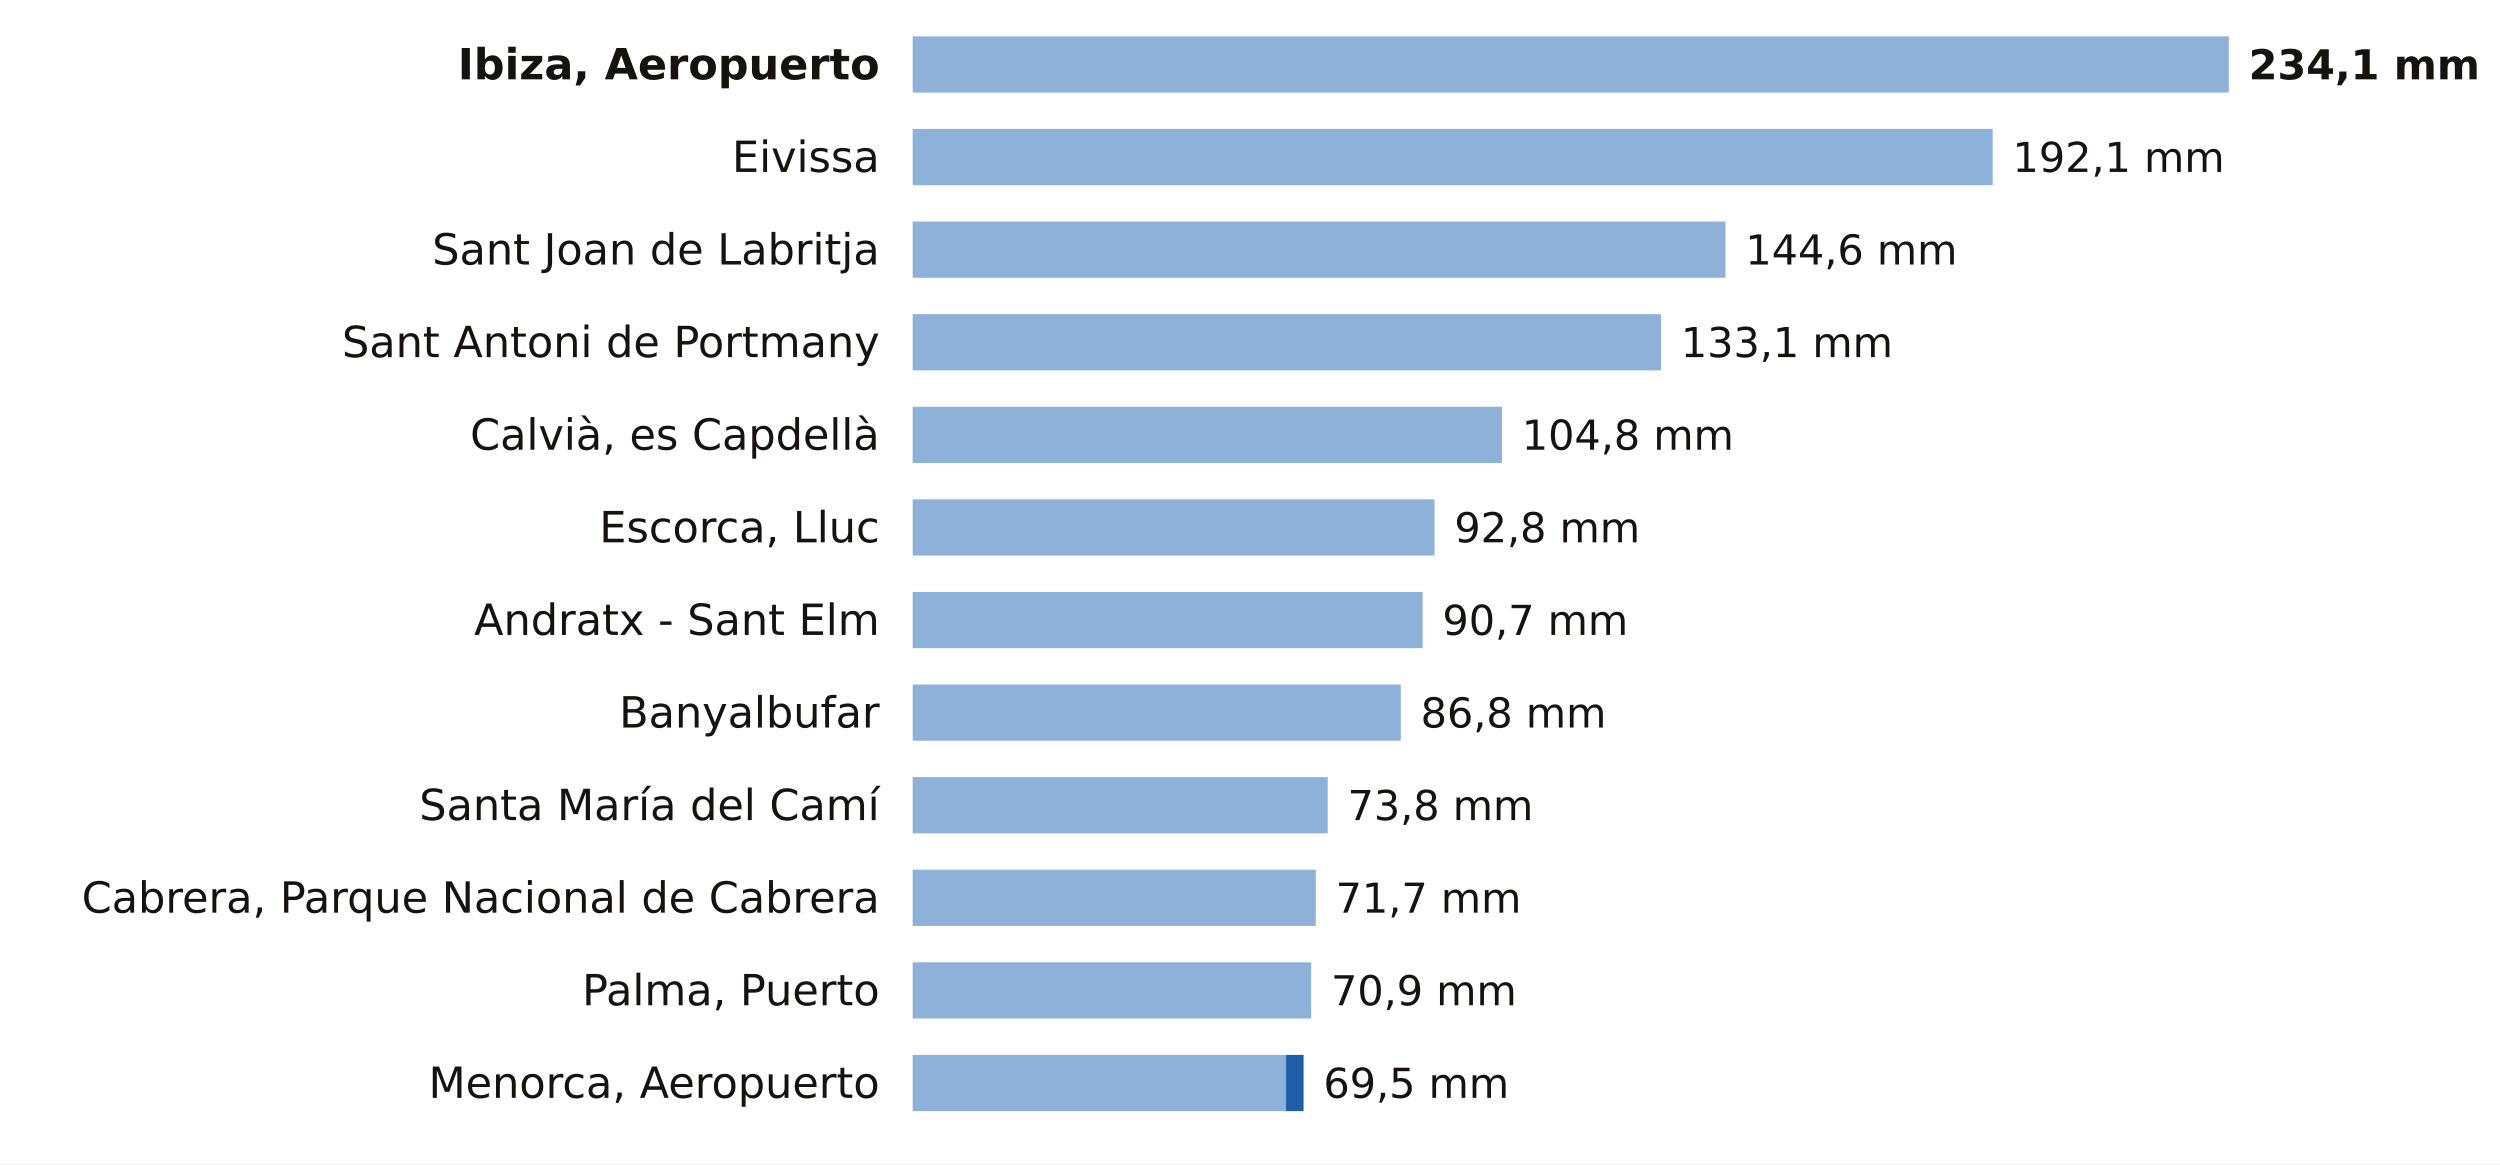
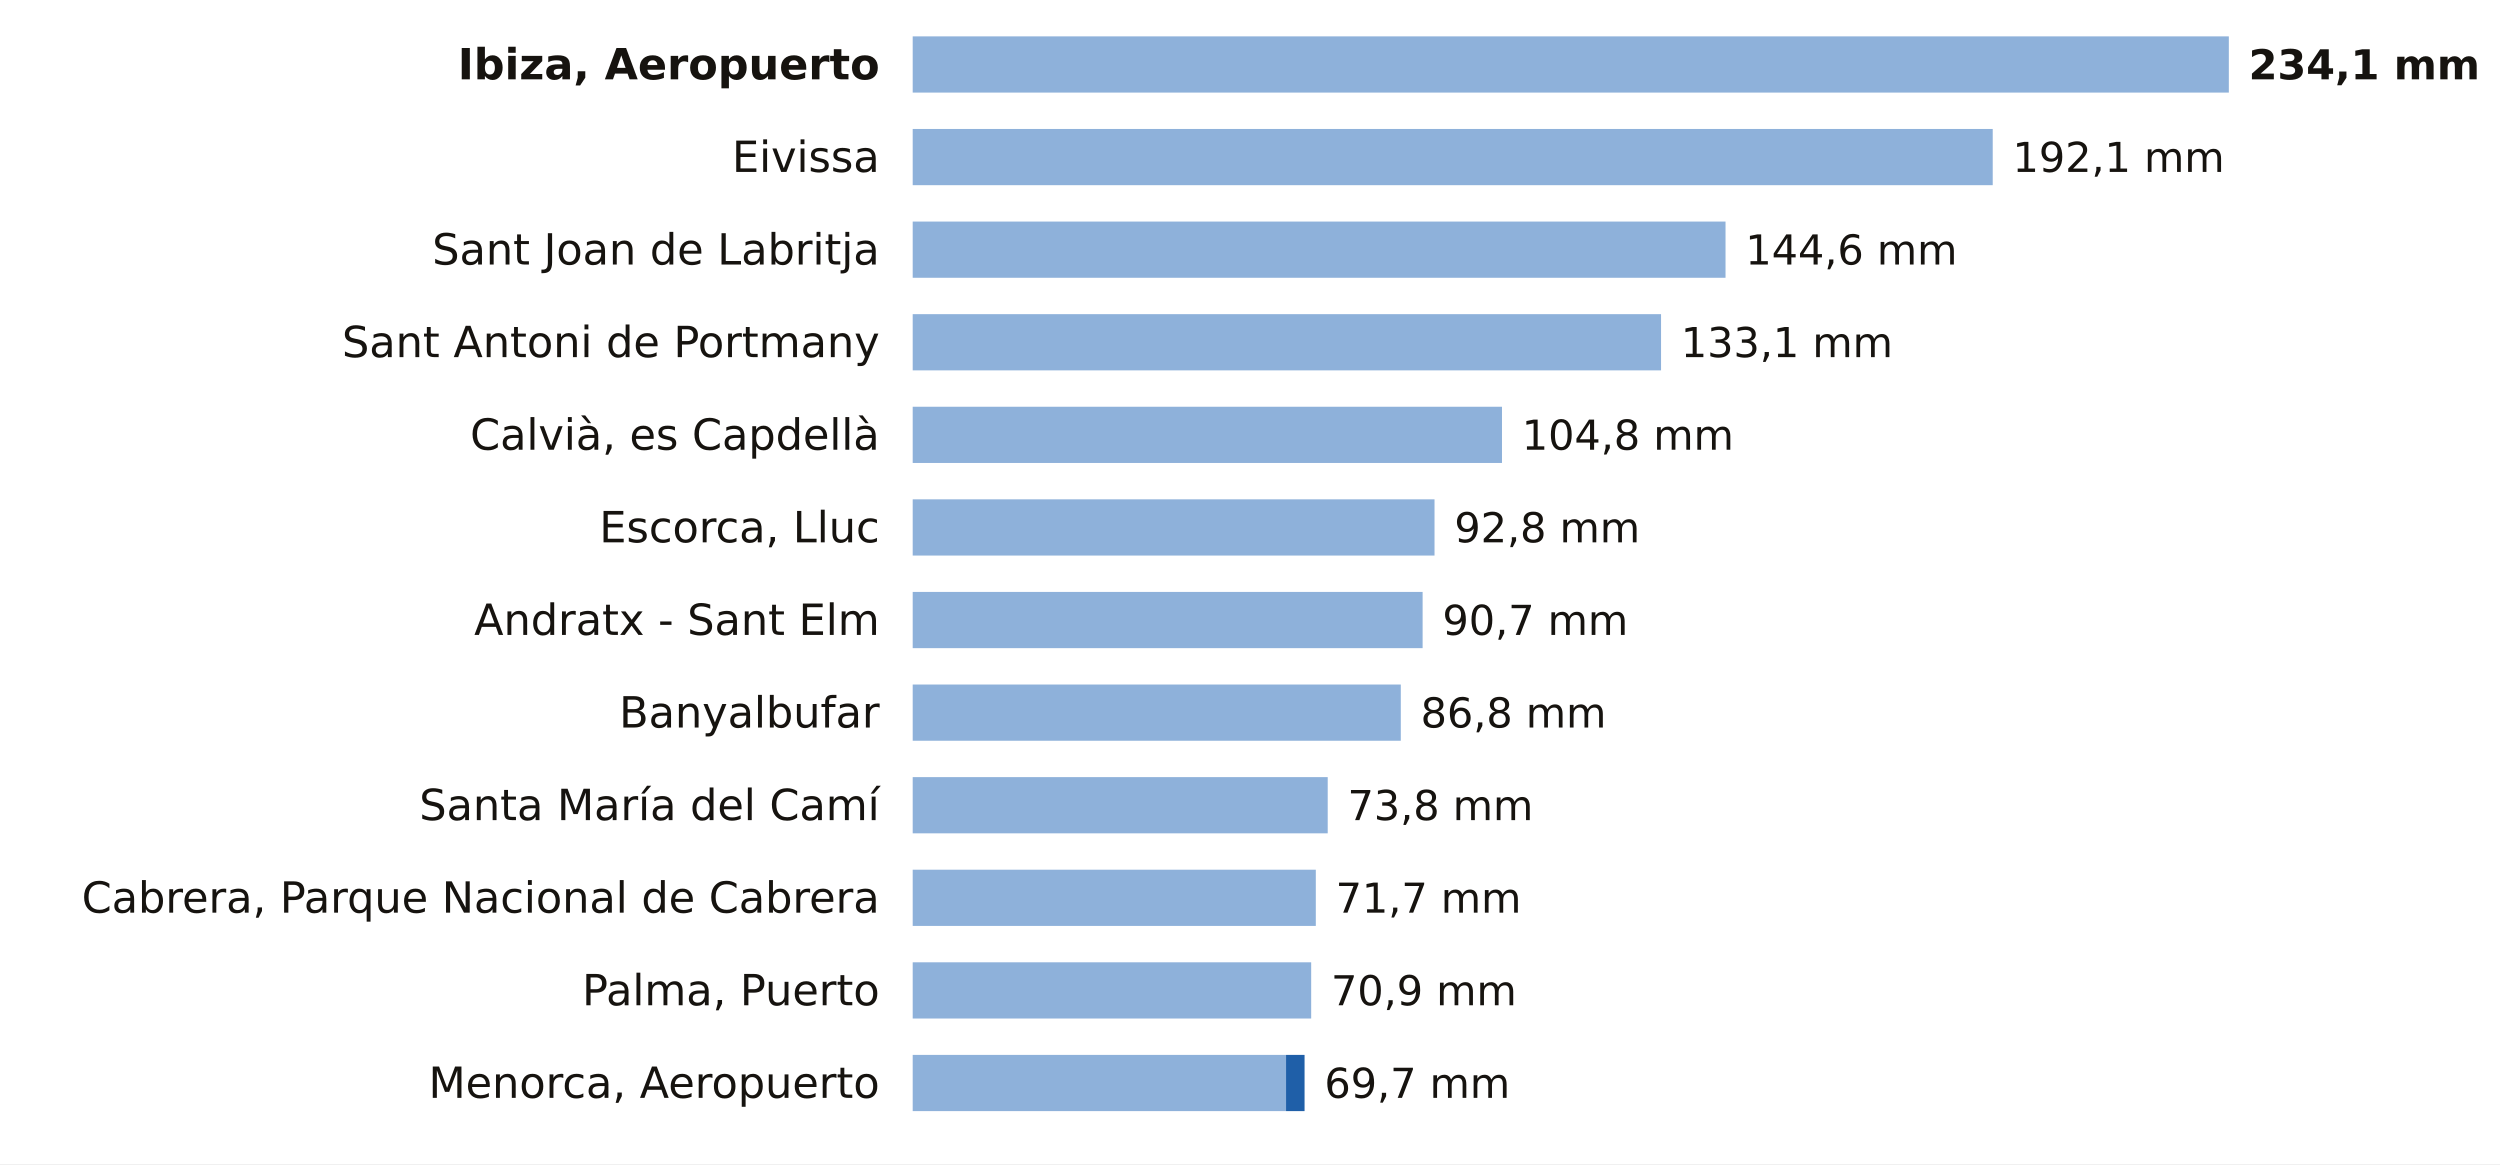
<svg xmlns="http://www.w3.org/2000/svg" viewBox="0 0 756 352" width="756" height="352" role="img" aria-label="La lluvia de los últimos 7 días en las estaciones de AEMET de Illes Balears">
  <rect width="756" height="352" fill="#FFFFFF" />
  <text x="266.0" y="24.0" font-size="13" fill="#16130F" text-anchor="end" font-weight="600" font-family="Public Sans, DejaVu Sans, Arial, sans-serif">Ibiza, Aeropuerto</text>
  <rect x="276" y="11" width="398.0" height="17" fill="#8EB1DA" />
  <text x="680.0" y="24.0" font-size="12.5" fill="#16130F" text-anchor="start" font-weight="700" font-family="Public Sans, DejaVu Sans, Arial, sans-serif">234,1 mm</text>
  <text x="266.0" y="52.0" font-size="13" fill="#16130F" text-anchor="end" font-weight="400" font-family="Public Sans, DejaVu Sans, Arial, sans-serif">Eivissa</text>
  <rect x="276" y="39" width="326.6" height="17" fill="#8EB1DA" />
  <text x="608.6" y="52.0" font-size="12.5" fill="#16130F" text-anchor="start" font-weight="500" font-family="Public Sans, DejaVu Sans, Arial, sans-serif">192,1 mm</text>
  <text x="266.0" y="80.0" font-size="13" fill="#16130F" text-anchor="end" font-weight="400" font-family="Public Sans, DejaVu Sans, Arial, sans-serif">Sant Joan de Labritja</text>
  <rect x="276" y="67" width="245.8" height="17" fill="#8EB1DA" />
  <text x="527.8" y="80.0" font-size="12.5" fill="#16130F" text-anchor="start" font-weight="500" font-family="Public Sans, DejaVu Sans, Arial, sans-serif">144,6 mm</text>
  <text x="266.0" y="108.0" font-size="13" fill="#16130F" text-anchor="end" font-weight="400" font-family="Public Sans, DejaVu Sans, Arial, sans-serif">Sant Antoni de Portmany</text>
  <rect x="276" y="95" width="226.3" height="17" fill="#8EB1DA" />
  <text x="508.3" y="108.0" font-size="12.5" fill="#16130F" text-anchor="start" font-weight="500" font-family="Public Sans, DejaVu Sans, Arial, sans-serif">133,1 mm</text>
  <text x="266.0" y="136.0" font-size="13" fill="#16130F" text-anchor="end" font-weight="400" font-family="Public Sans, DejaVu Sans, Arial, sans-serif">Calvià, es Capdellà</text>
  <rect x="276" y="123" width="178.2" height="17" fill="#8EB1DA" />
  <text x="460.2" y="136.0" font-size="12.5" fill="#16130F" text-anchor="start" font-weight="500" font-family="Public Sans, DejaVu Sans, Arial, sans-serif">104,8 mm</text>
  <text x="266.0" y="164.0" font-size="13" fill="#16130F" text-anchor="end" font-weight="400" font-family="Public Sans, DejaVu Sans, Arial, sans-serif">Escorca, Lluc</text>
  <rect x="276" y="151" width="157.8" height="17" fill="#8EB1DA" />
  <text x="439.8" y="164.0" font-size="12.5" fill="#16130F" text-anchor="start" font-weight="500" font-family="Public Sans, DejaVu Sans, Arial, sans-serif">92,8 mm</text>
  <text x="266.0" y="192.0" font-size="13" fill="#16130F" text-anchor="end" font-weight="400" font-family="Public Sans, DejaVu Sans, Arial, sans-serif">Andratx - Sant Elm</text>
  <rect x="276" y="179" width="154.2" height="17" fill="#8EB1DA" />
  <text x="436.2" y="192.0" font-size="12.5" fill="#16130F" text-anchor="start" font-weight="500" font-family="Public Sans, DejaVu Sans, Arial, sans-serif">90,7 mm</text>
  <text x="266.0" y="220.0" font-size="13" fill="#16130F" text-anchor="end" font-weight="400" font-family="Public Sans, DejaVu Sans, Arial, sans-serif">Banyalbufar</text>
  <rect x="276" y="207" width="147.6" height="17" fill="#8EB1DA" />
  <text x="429.6" y="220.0" font-size="12.5" fill="#16130F" text-anchor="start" font-weight="500" font-family="Public Sans, DejaVu Sans, Arial, sans-serif">86,8 mm</text>
  <text x="266.0" y="248.0" font-size="13" fill="#16130F" text-anchor="end" font-weight="400" font-family="Public Sans, DejaVu Sans, Arial, sans-serif">Santa María del Camí</text>
  <rect x="276" y="235" width="125.5" height="17" fill="#8EB1DA" />
  <text x="407.5" y="248.0" font-size="12.5" fill="#16130F" text-anchor="start" font-weight="500" font-family="Public Sans, DejaVu Sans, Arial, sans-serif">73,8 mm</text>
  <text x="266.0" y="276.0" font-size="13" fill="#16130F" text-anchor="end" font-weight="400" font-family="Public Sans, DejaVu Sans, Arial, sans-serif">Cabrera, Parque Nacional de Cabrera</text>
  <rect x="276" y="263" width="121.9" height="17" fill="#8EB1DA" />
  <text x="403.9" y="276.0" font-size="12.5" fill="#16130F" text-anchor="start" font-weight="500" font-family="Public Sans, DejaVu Sans, Arial, sans-serif">71,7 mm</text>
  <text x="266.0" y="304.0" font-size="13" fill="#16130F" text-anchor="end" font-weight="400" font-family="Public Sans, DejaVu Sans, Arial, sans-serif">Palma, Puerto</text>
  <rect x="276" y="291" width="120.5" height="17" fill="#8EB1DA" />
  <text x="402.5" y="304.0" font-size="12.5" fill="#16130F" text-anchor="start" font-weight="500" font-family="Public Sans, DejaVu Sans, Arial, sans-serif">70,9 mm</text>
  <text x="266.0" y="332.0" font-size="13" fill="#16130F" text-anchor="end" font-weight="400" font-family="Public Sans, DejaVu Sans, Arial, sans-serif">Menorca, Aeropuerto</text>
  <rect x="276" y="319" width="112.9" height="17" fill="#8EB1DA" />
-   <rect x="388.9" y="319" width="5.3" height="17" fill="#1F5FA8" />
-   <text x="400.2" y="332.0" font-size="12.5" fill="#16130F" text-anchor="start" font-weight="500" font-family="Public Sans, DejaVu Sans, Arial, sans-serif">69,5 mm</text>
+   <rect x="388.9" y="319" width="5.6" height="17" fill="#1F5FA8" />
+   <text x="400.5" y="332.0" font-size="12.5" fill="#16130F" text-anchor="start" font-weight="500" font-family="Public Sans, DejaVu Sans, Arial, sans-serif">69,7 mm</text>
</svg>
